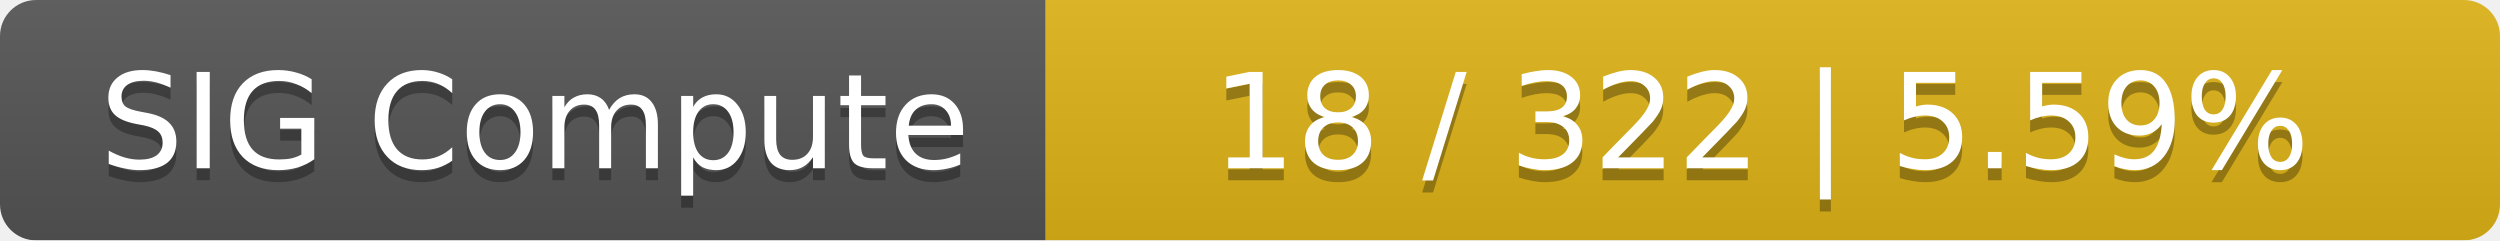
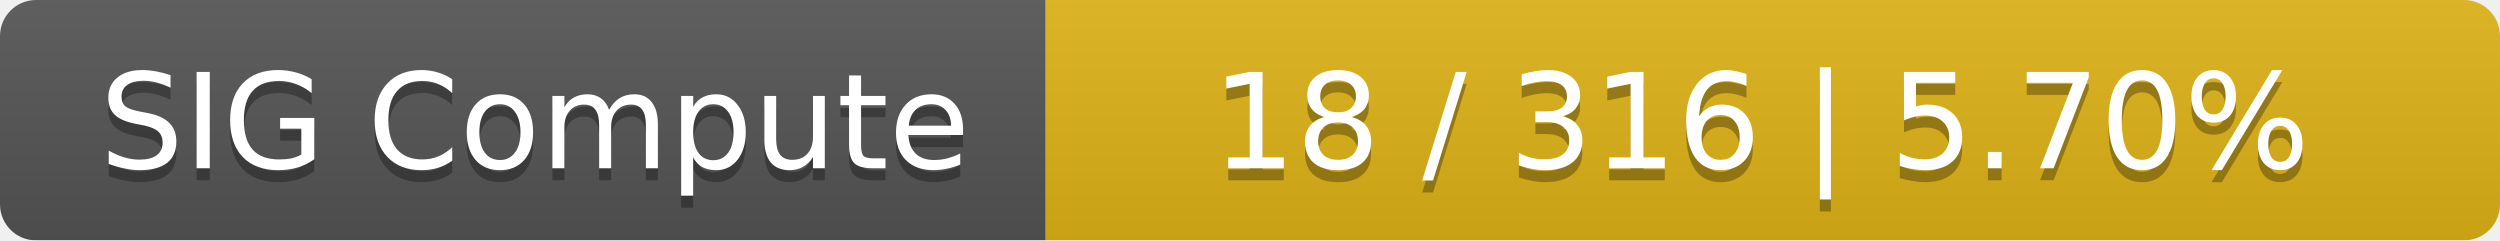
<svg xmlns="http://www.w3.org/2000/svg" width="208" height="20">
  <linearGradient id="smooth" x2="0" y2="100%">
    <stop offset="0" stop-color="#bbb" stop-opacity=".1" />
    <stop offset="1" stop-opacity=".1" />
  </linearGradient>
  <mask id="round">
    <rect width="208" height="20" rx="3" fill="#fff" />
  </mask>
  <g mask="url(#round)">
    <rect width="87" height="20" fill="#555" />
    <rect x="87" width="121" height="20" fill="#dfb317" />
    <rect width="208" height="20" fill="url(#smooth)" />
  </g>
  <g fill="#fff" text-anchor="middle" font-family="DejaVu Sans,Verdana,Geneva,sans-serif" font-size="11">
    <text x="44.5" y="15" fill="#010101" fill-opacity=".3">SIG Compute</text>
    <text x="44.5" y="14">SIG Compute</text>
-     <text x="146.5" y="15" fill="#010101" fill-opacity=".3">18 / 322    |    5.59%</text>
-     <text x="146.5" y="14">18 / 322    |    5.59%</text>
+     <text x="146.5" y="15" fill="#010101" fill-opacity=".3">18 / 316    |    5.70%</text>
+     <text x="146.5" y="14">18 / 316    |    5.70%</text>
  </g>
</svg>
